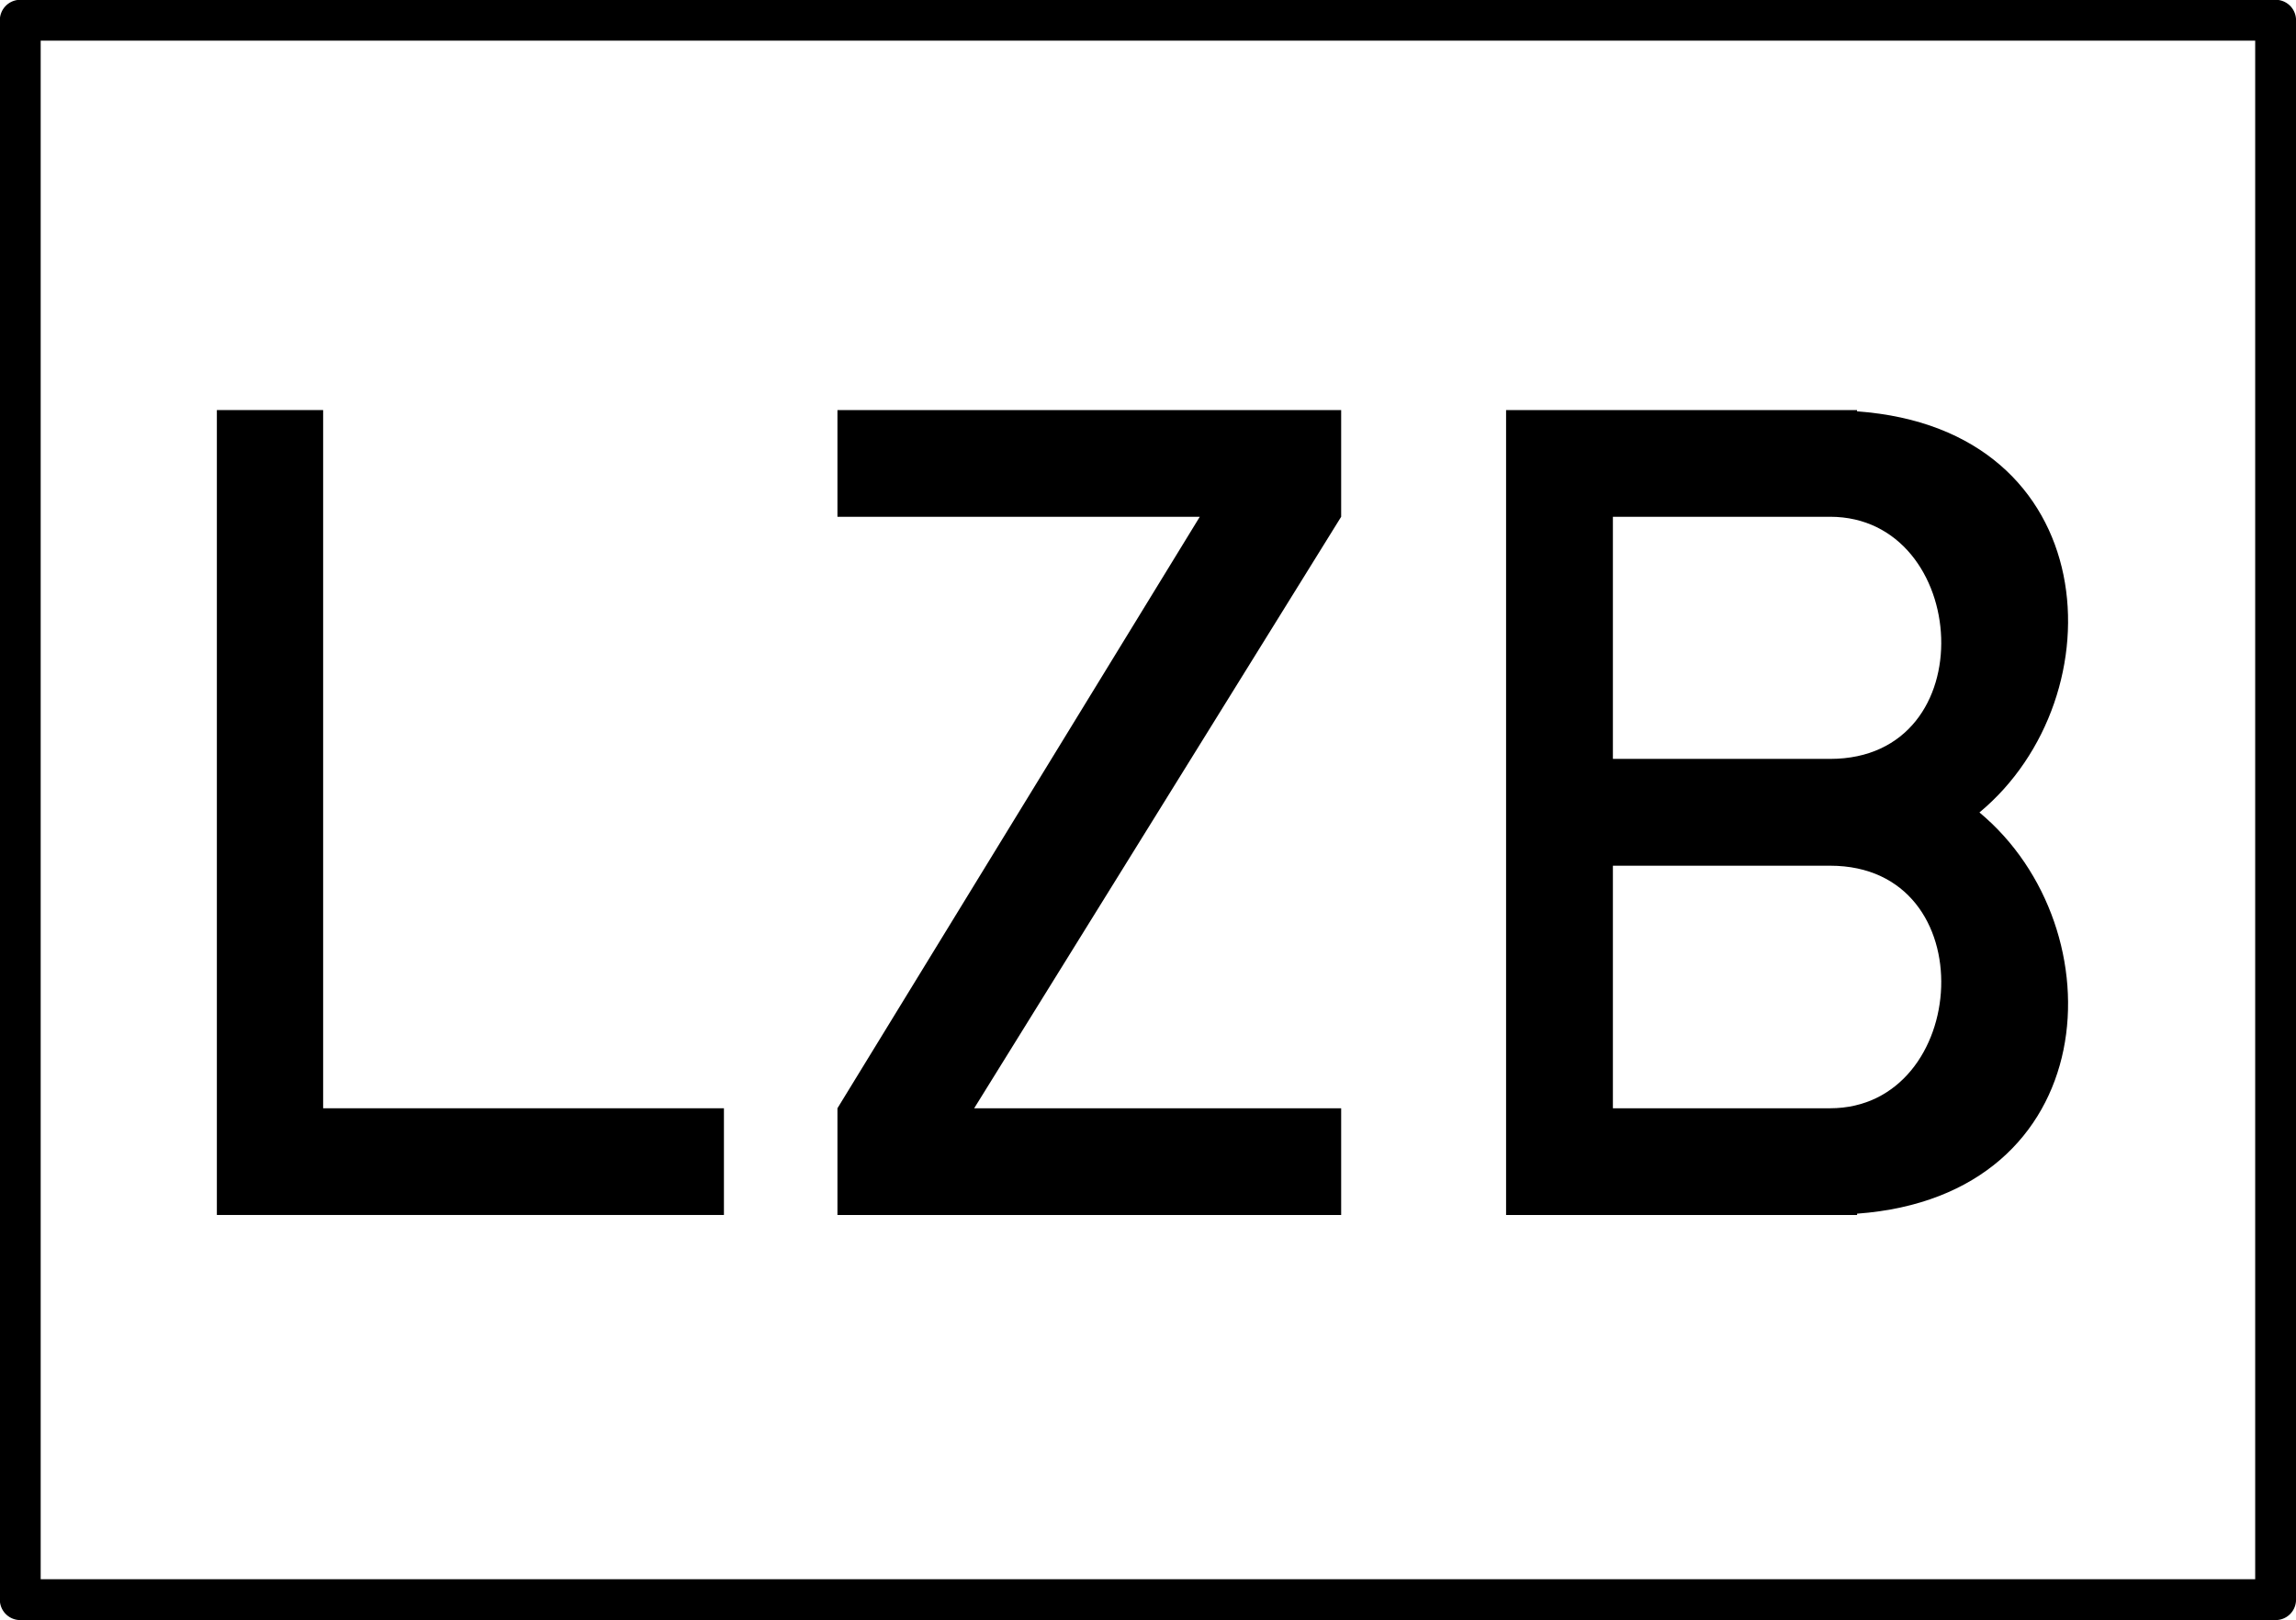
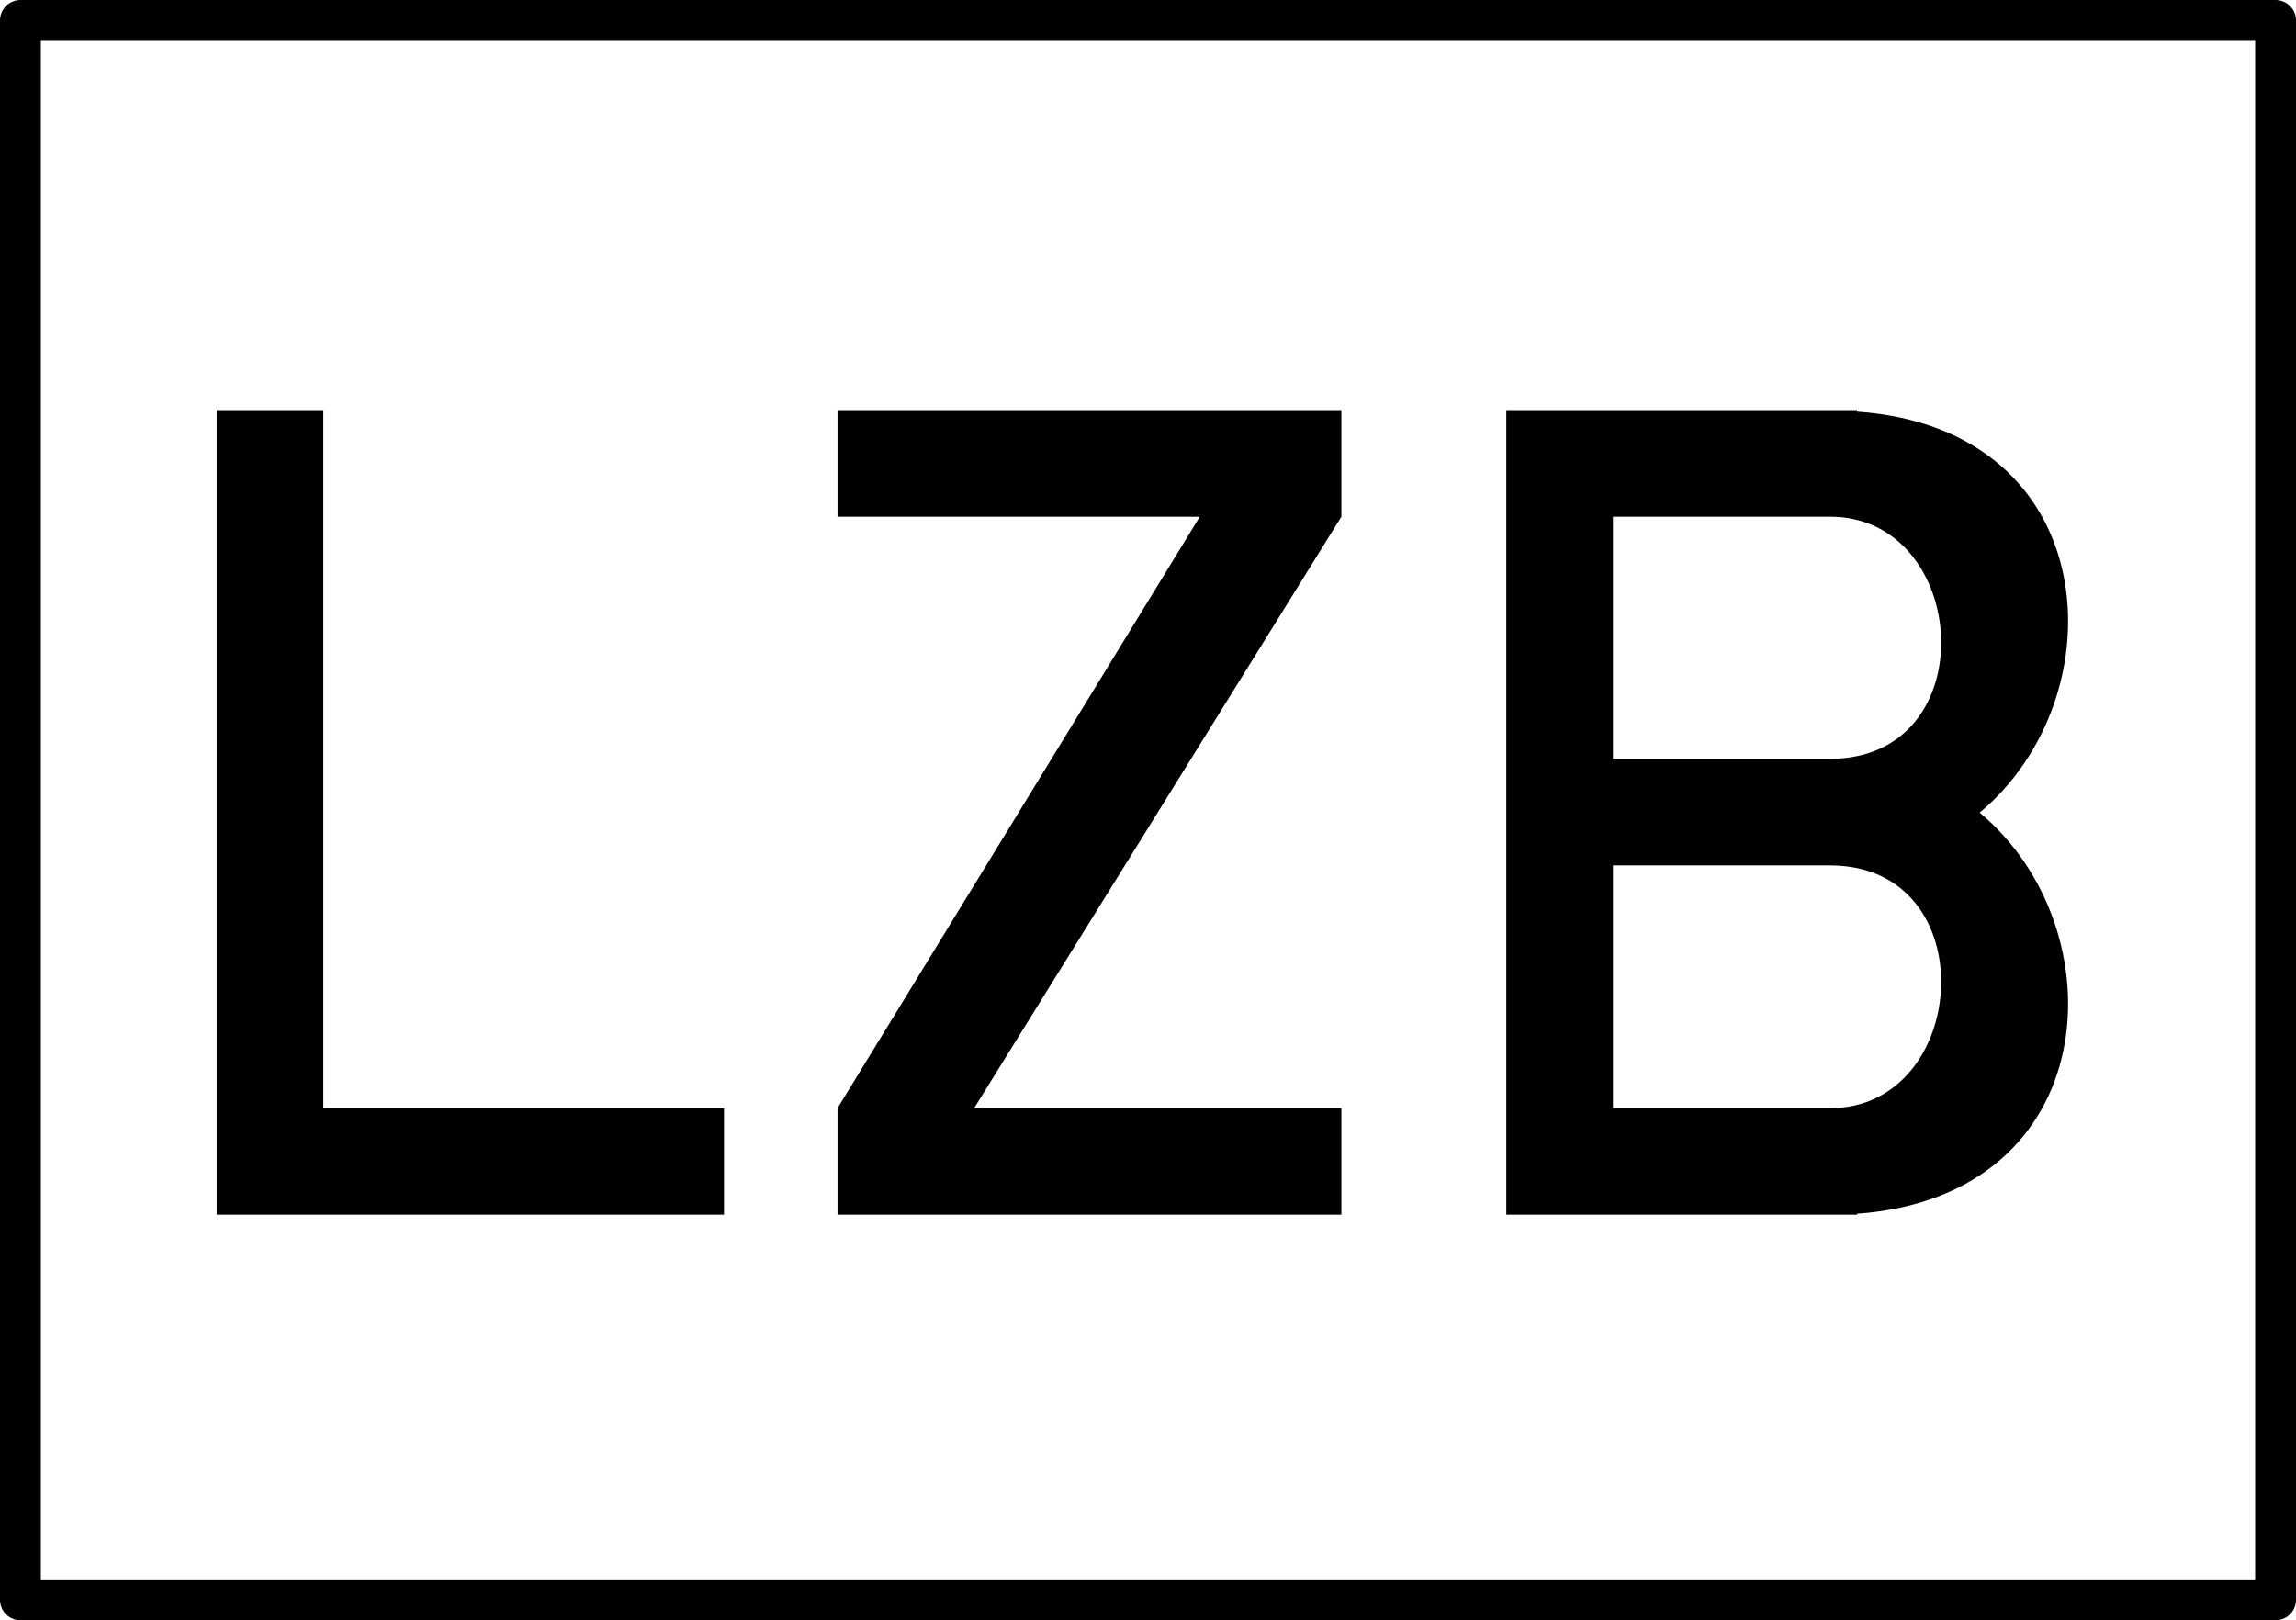
- <svg xmlns="http://www.w3.org/2000/svg" width="21.259" height="15" viewBox="0 0 21.259 15">
-   <path fill-rule="nonzero" fill="rgb(100%, 100%, 100%)" fill-opacity="1" stroke-width="3" stroke-linecap="round" stroke-linejoin="round" stroke="rgb(0%, 0%, 0%)" stroke-opacity="1" stroke-miterlimit="4" d="M -14.675 857.32 L 150.952 857.32 L 150.952 973.315 L -14.675 973.315 Z M -14.675 857.32 " transform="matrix(0.126083, 0, 0, 0.126083, 2.037816, -107.9064)" />
-   <path fill-rule="nonzero" fill="rgb(0%, 0%, 0%)" fill-opacity="1" d="M 2.008 3.797 L 2.008 11.25 L 6.703 11.25 L 6.703 10.262 L 2.992 10.262 L 2.992 3.797 Z M 2.008 3.797 " />
-   <path fill-rule="nonzero" fill="rgb(0%, 0%, 0%)" fill-opacity="1" d="M 7.754 3.797 L 7.754 4.785 L 11.109 4.785 L 7.754 10.262 L 7.754 11.25 L 12.418 11.25 L 12.418 10.262 L 9.02 10.262 L 12.418 4.785 L 12.418 3.797 Z M 7.754 3.797 " />
-   <path fill-rule="nonzero" fill="rgb(0%, 0%, 0%)" fill-opacity="1" d="M 13.945 3.797 L 13.945 11.25 L 17.195 11.25 L 17.195 11.238 C 19.488 11.07 19.621 8.598 18.328 7.523 C 19.621 6.449 19.488 3.973 17.195 3.809 L 17.195 3.797 Z M 14.934 4.785 L 16.945 4.785 C 18.242 4.785 18.391 7.027 16.945 7.027 L 14.934 7.027 Z M 14.934 8.016 L 16.945 8.016 C 18.391 8.016 18.242 10.262 16.945 10.262 L 14.934 10.262 Z M 14.934 8.016 " />
+ <svg xmlns="http://www.w3.org/2000/svg" width="18" height="12.7" viewBox="0 0 18 12.7">
+   <path fill-rule="nonzero" fill="rgb(100%, 100%, 100%)" fill-opacity="1" stroke-width="3" stroke-linecap="round" stroke-linejoin="round" stroke="rgb(0%, 0%, 0%)" stroke-opacity="1" stroke-miterlimit="4" d="M -14.662 857.336 L 150.949 857.336 L 150.949 973.33 L -14.662 973.33 Z M -14.662 857.336 " transform="matrix(0.106754, 0, 0, 0.106754, 1.72541, -91.36388)" />
+   <path fill-rule="nonzero" fill="rgb(0%, 0%, 0%)" fill-opacity="1" d="M 1.699 3.215 L 1.699 9.523 L 5.676 9.523 L 5.676 8.688 L 2.535 8.688 L 2.535 3.215 Z M 1.699 3.215 " />
+   <path fill-rule="nonzero" fill="rgb(0%, 0%, 0%)" fill-opacity="1" d="M 6.566 3.215 L 6.566 4.051 L 9.406 4.051 L 6.566 8.688 L 6.566 9.523 L 10.516 9.523 L 10.516 8.688 L 7.637 8.688 L 10.516 4.051 L 10.516 3.215 Z M 6.566 3.215 " />
+   <path fill-rule="nonzero" fill="rgb(0%, 0%, 0%)" fill-opacity="1" d="M 11.809 3.215 L 11.809 9.523 L 14.559 9.523 L 14.559 9.516 C 16.5 9.375 16.613 7.281 15.52 6.371 C 16.613 5.461 16.5 3.363 14.559 3.227 L 14.559 3.215 Z M 12.645 4.051 L 14.348 4.051 C 15.445 4.051 15.57 5.949 14.348 5.949 L 12.645 5.949 Z M 12.645 6.785 L 14.348 6.785 C 15.57 6.785 15.445 8.688 14.348 8.688 L 12.645 8.688 Z M 12.645 6.785 " />
</svg>
